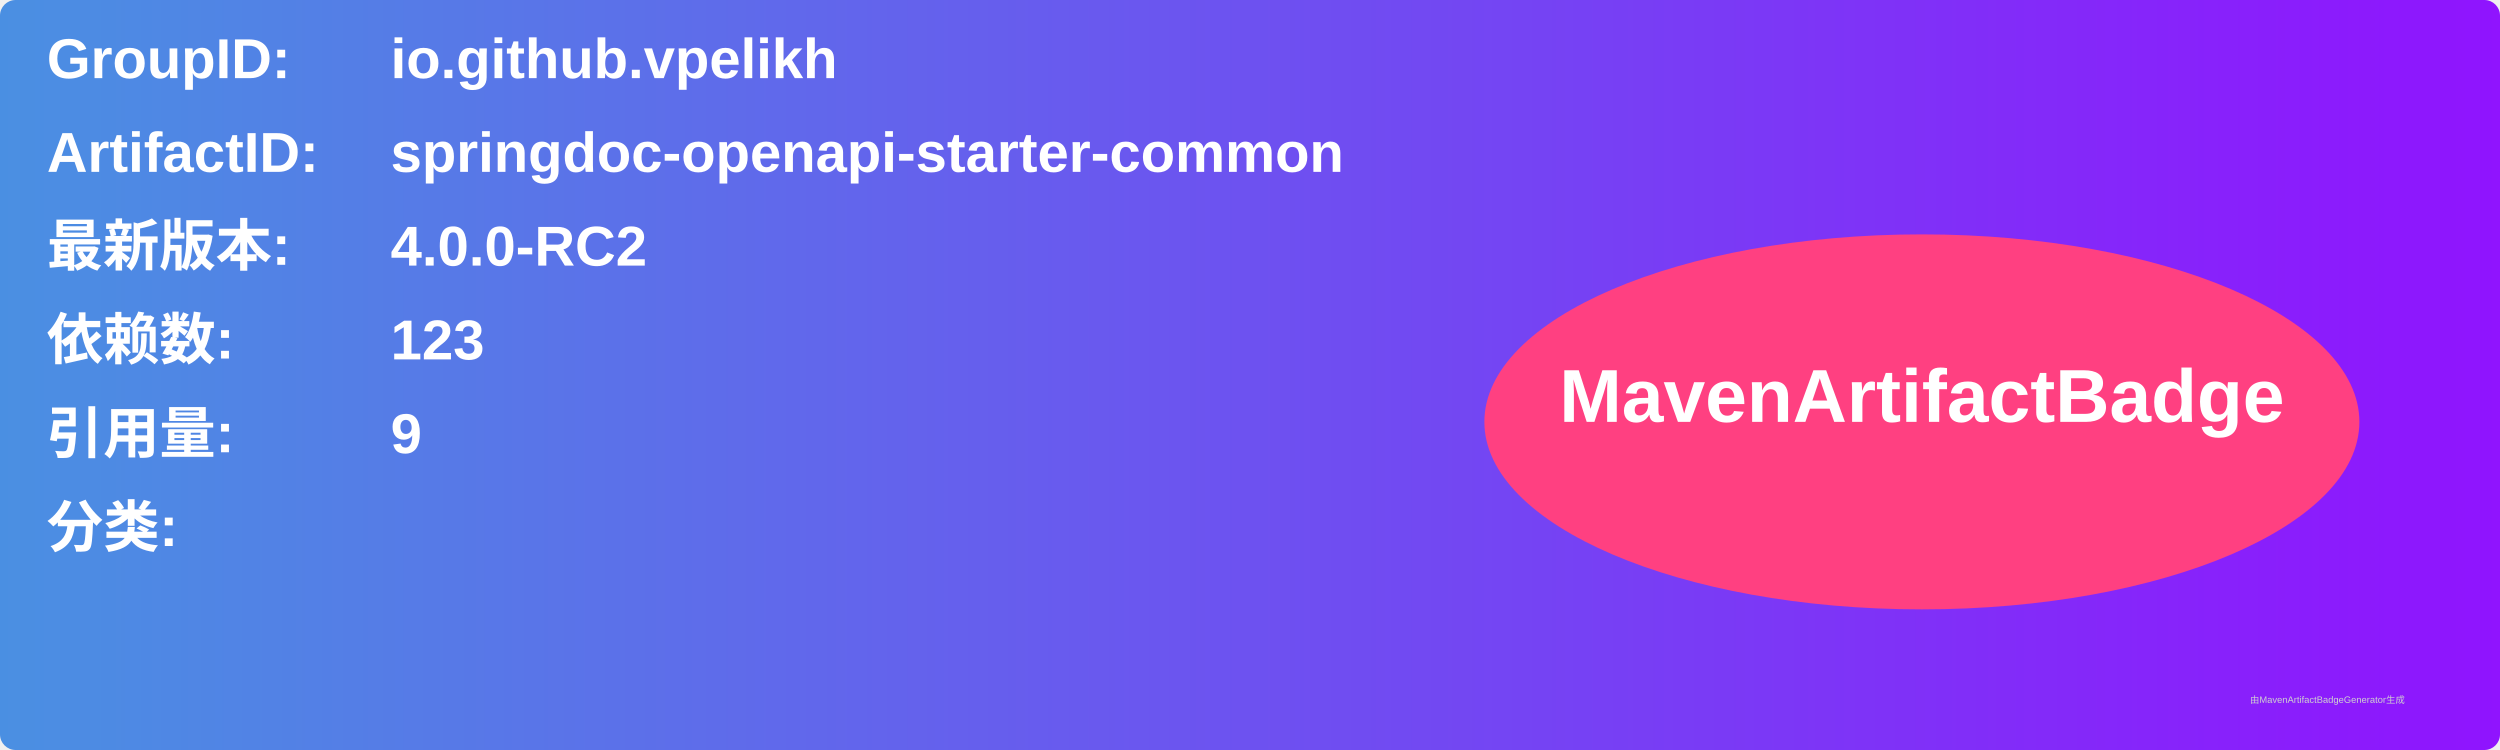
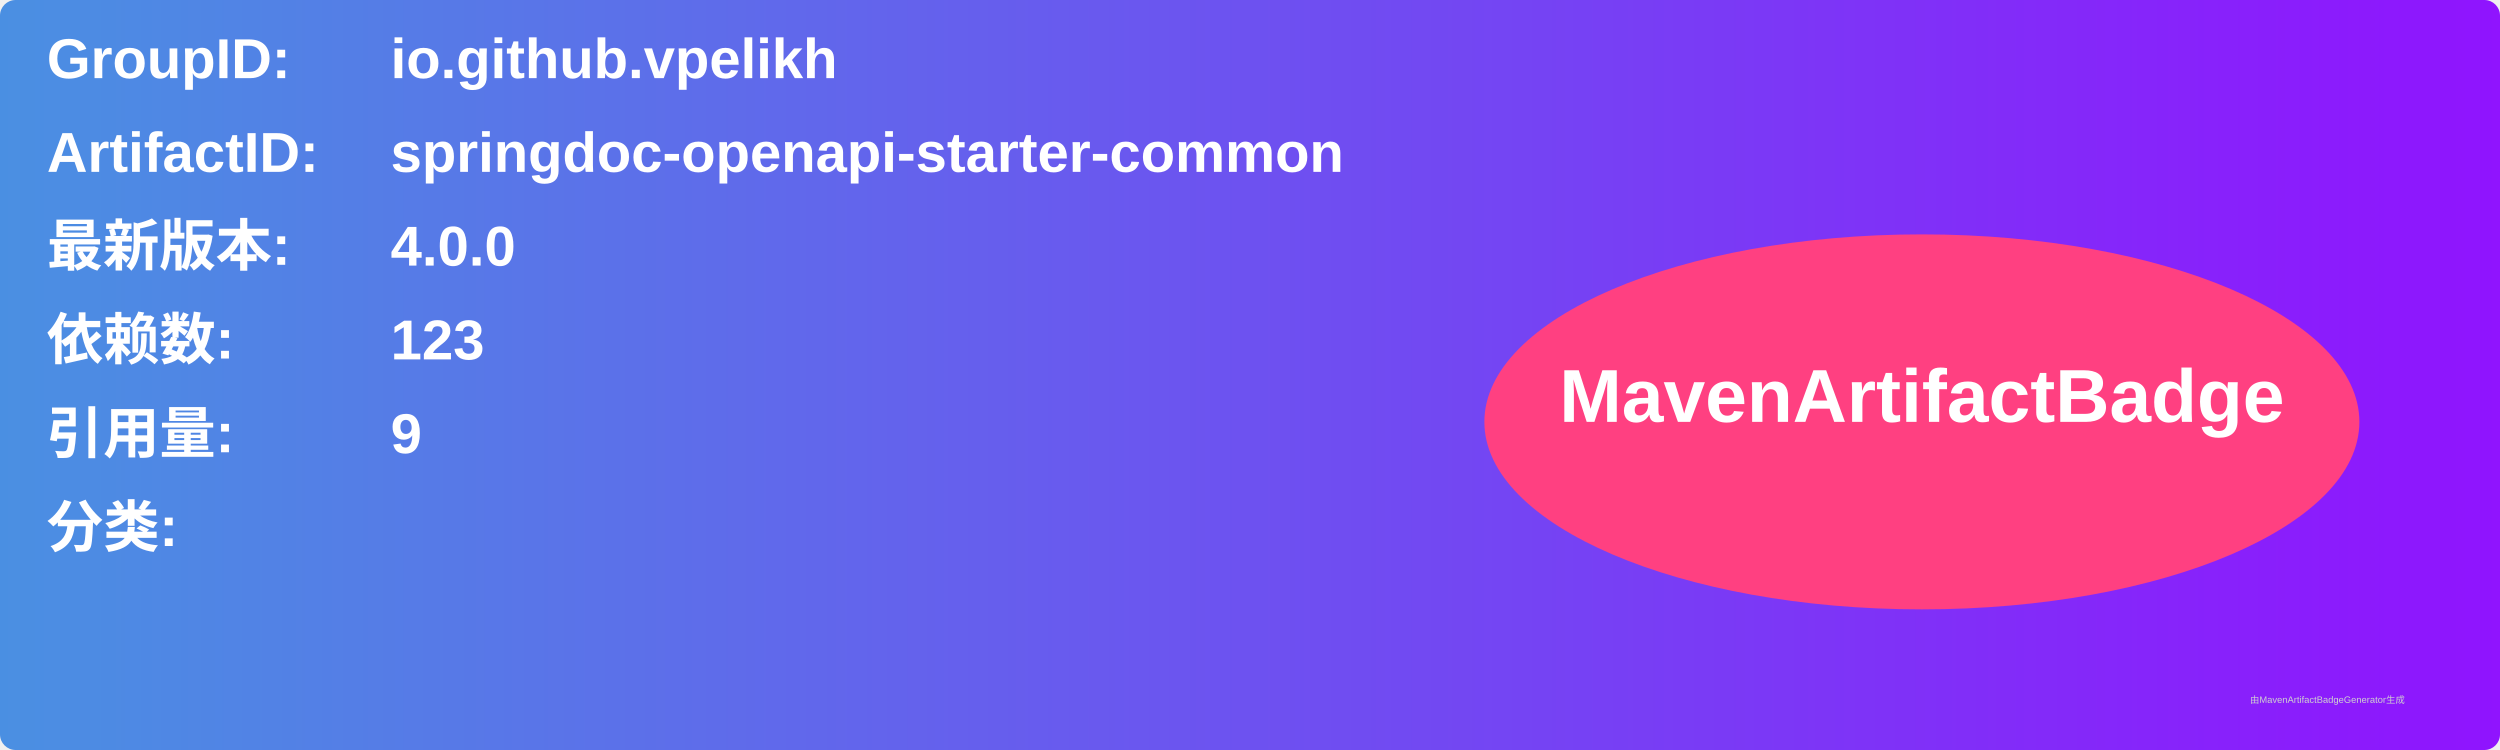
<svg xmlns="http://www.w3.org/2000/svg" width="800" height="240" viewBox="0 0 800 240">
  <linearGradient id="grad" x1="0%" y1="0%" x2="100%" y2="0%">
    <stop offset="0%" stop-color="#4a90e2" />
    <stop offset="100%" stop-color="#9013fe" />
  </linearGradient>
  <rect width="100%" height="100%" rx="5" ry="5" fill="url(#grad)" />
  <g transform="translate(15, 15)">
    <text x="0" y="10" font-family="Arial" font-size="18" fill="white" font-weight="bold" width="260">GroupID:</text>
    <text x="110" y="10" font-family="Arial" font-size="18" fill="white" font-weight="bold" width="460">io.github.vpelikh</text>
    <text x="0" y="40" font-family="Arial" font-size="18" fill="white" font-weight="bold" width="260">ArtifactID:</text>
    <text x="110" y="40" font-family="Arial" font-size="18" fill="white" font-weight="bold" width="460">springdoc-openapi-starter-common</text>
    <text x="0" y="70" font-family="Arial" font-size="18" fill="white" font-weight="bold">最新版本:</text>
    <text x="110" y="70" font-family="Arial" font-size="18" fill="white" font-weight="bold">
-       <tspan font-weight="bold">4.0.0-RC2</tspan>
+       <tspan font-weight="bold">4.0.0</tspan>
    </text>
    <text x="0" y="100" font-family="Arial" font-size="18" fill="white" font-weight="bold">依赖数: </text>
    <text x="110" y="100" font-family="Arial" font-size="18" fill="white">
      <tspan font-weight="bold">123</tspan>
    </text>
    <text x="0" y="130" font-family="Arial" font-size="18" fill="white" font-weight="bold">引用量: </text>
    <text x="110" y="130" font-family="Arial" font-size="18" fill="white">
      <tspan font-weight="bold">9</tspan>
    </text>
    <text x="0" y="160" font-family="Arial" font-size="18" fill="white" font-weight="bold">分类:</text>
    <text x="10" y="190" font-family="Arial" font-size="10" fill="white">
      <tspan font-weight="bold" />
    </text>
    <ellipse cx="600" cy="120" rx="140" ry="60" fill="#ff4081" />
    <text x="600" y="120" text-anchor="middle" font-family="Arial" font-size="24" fill="white" font-weight="bold">MavenArtifactBadge</text>
  </g>
  <text x="720" y="225" font-family="Arial" font-size="3" fill="#d0d0d0">由MavenArtifactBadgeGenerator生成</text>
</svg>
